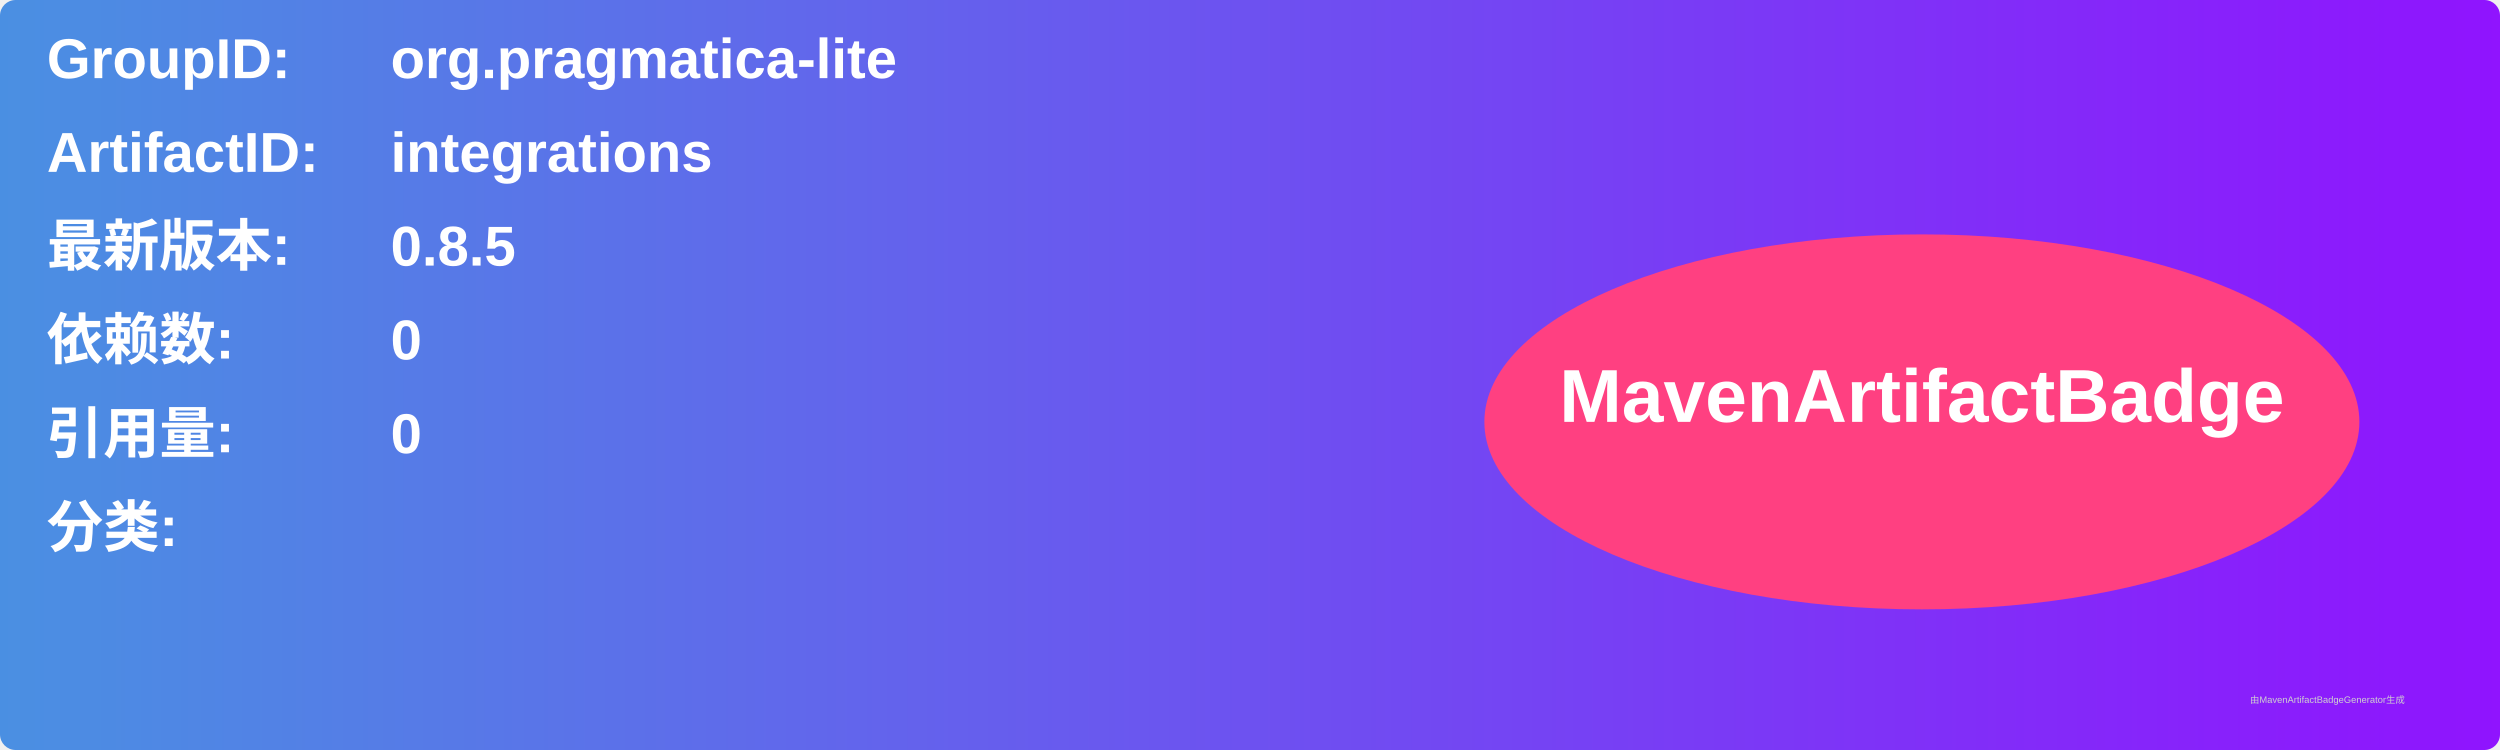
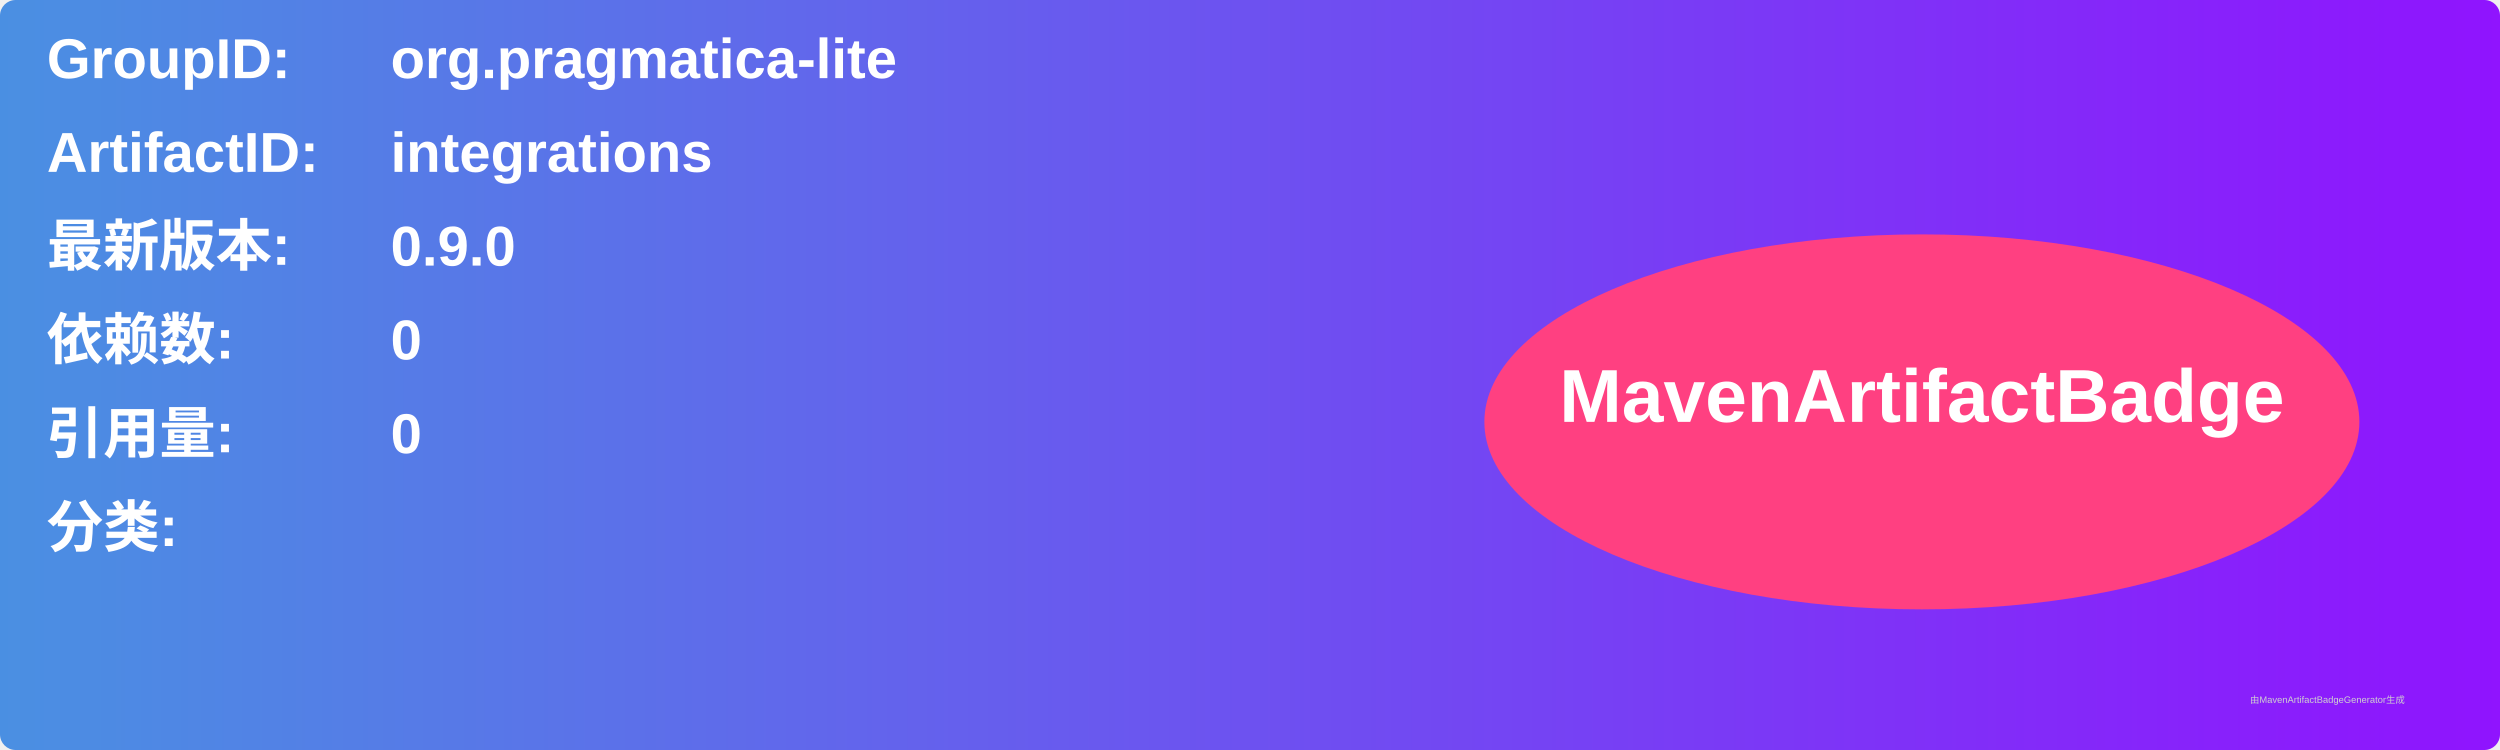
<svg xmlns="http://www.w3.org/2000/svg" width="800" height="240" viewBox="0 0 800 240">
  <linearGradient id="grad" x1="0%" y1="0%" x2="100%" y2="0%">
    <stop offset="0%" stop-color="#4a90e2" />
    <stop offset="100%" stop-color="#9013fe" />
  </linearGradient>
  <rect width="100%" height="100%" rx="5" ry="5" fill="url(#grad)" />
  <g transform="translate(15, 15)">
    <text x="0" y="10" font-family="Arial" font-size="18" fill="white" font-weight="bold" width="260">GroupID:</text>
    <text x="110" y="10" font-family="Arial" font-size="18" fill="white" font-weight="bold" width="460">org.pragmatica-lite</text>
    <text x="0" y="40" font-family="Arial" font-size="18" fill="white" font-weight="bold" width="260">ArtifactID:</text>
    <text x="110" y="40" font-family="Arial" font-size="18" fill="white" font-weight="bold" width="460">integrations</text>
    <text x="0" y="70" font-family="Arial" font-size="18" fill="white" font-weight="bold">最新版本:</text>
    <text x="110" y="70" font-family="Arial" font-size="18" fill="white" font-weight="bold">
-       <tspan font-weight="bold">0.8.5</tspan>
+       <tspan font-weight="bold">0.9.0</tspan>
    </text>
    <text x="0" y="100" font-family="Arial" font-size="18" fill="white" font-weight="bold">依赖数: </text>
    <text x="110" y="100" font-family="Arial" font-size="18" fill="white">
      <tspan font-weight="bold">0</tspan>
    </text>
    <text x="0" y="130" font-family="Arial" font-size="18" fill="white" font-weight="bold">引用量: </text>
    <text x="110" y="130" font-family="Arial" font-size="18" fill="white">
      <tspan font-weight="bold">0</tspan>
    </text>
    <text x="0" y="160" font-family="Arial" font-size="18" fill="white" font-weight="bold">分类:</text>
    <text x="10" y="190" font-family="Arial" font-size="10" fill="white">
      <tspan font-weight="bold" />
    </text>
    <ellipse cx="600" cy="120" rx="140" ry="60" fill="#ff4081" />
    <text x="600" y="120" text-anchor="middle" font-family="Arial" font-size="24" fill="white" font-weight="bold">MavenArtifactBadge</text>
  </g>
  <text x="720" y="225" font-family="Arial" font-size="3" fill="#d0d0d0">由MavenArtifactBadgeGenerator生成</text>
</svg>
